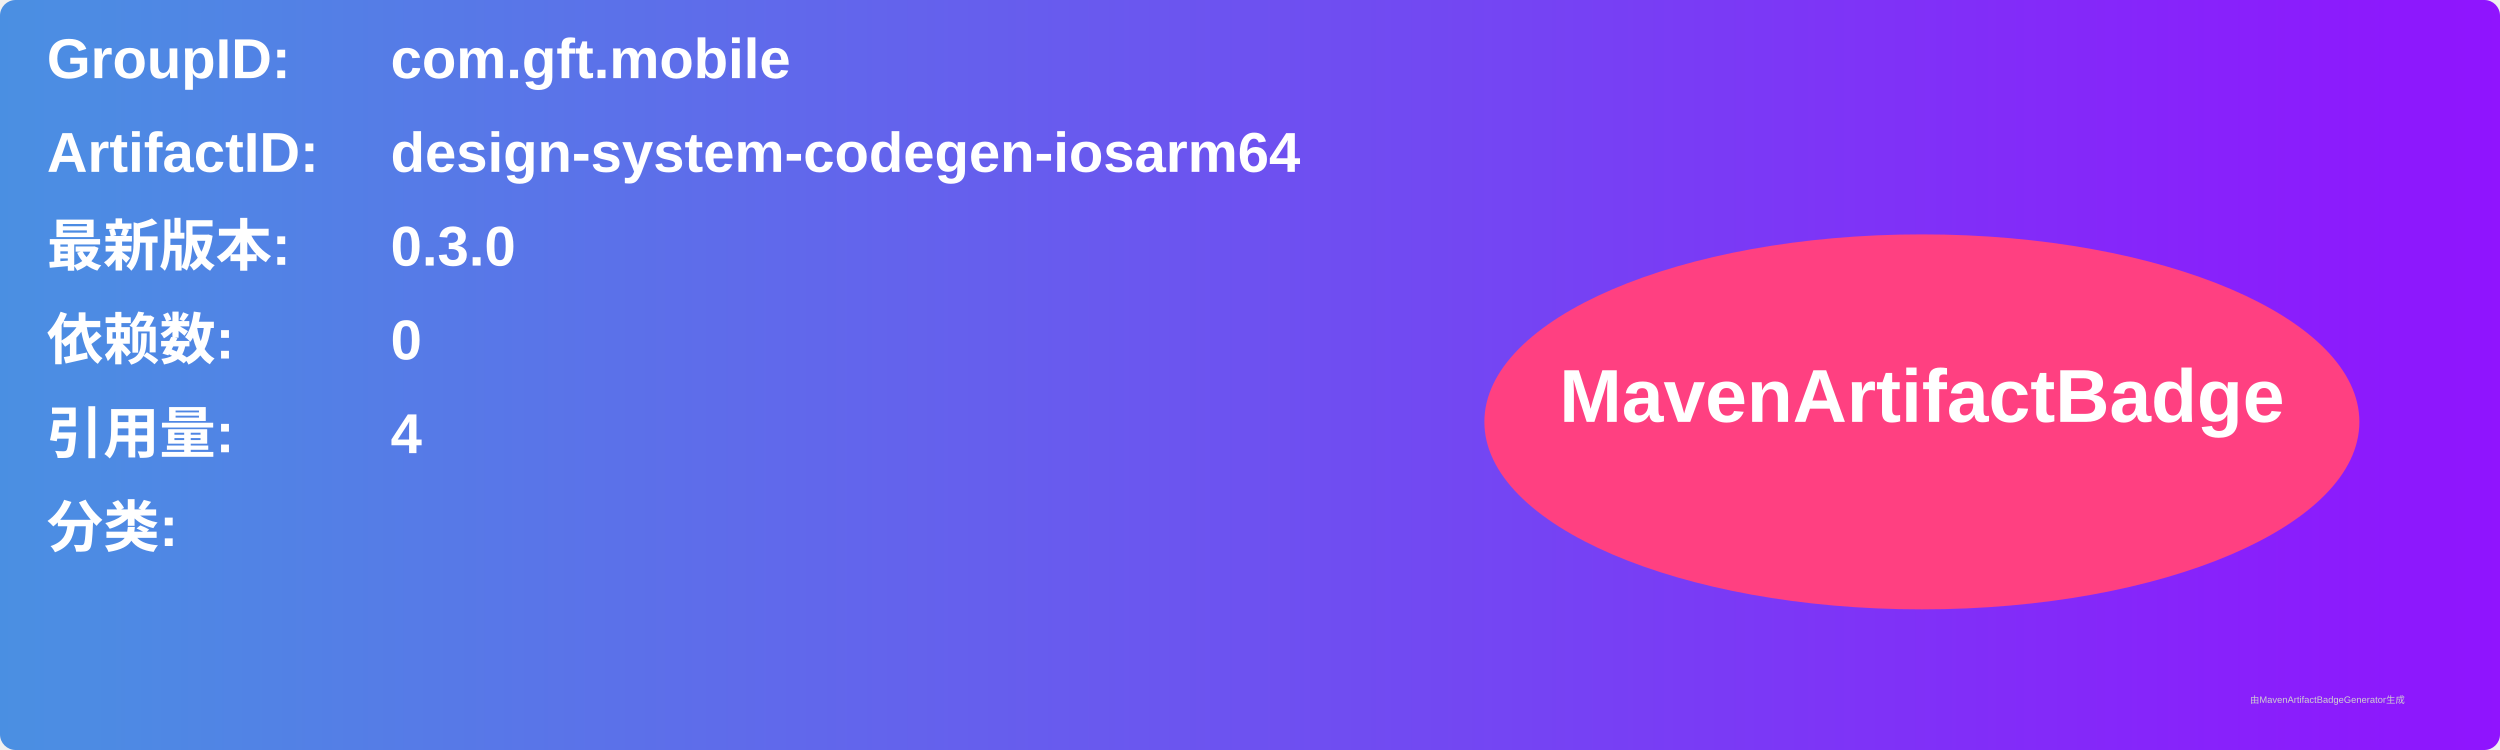
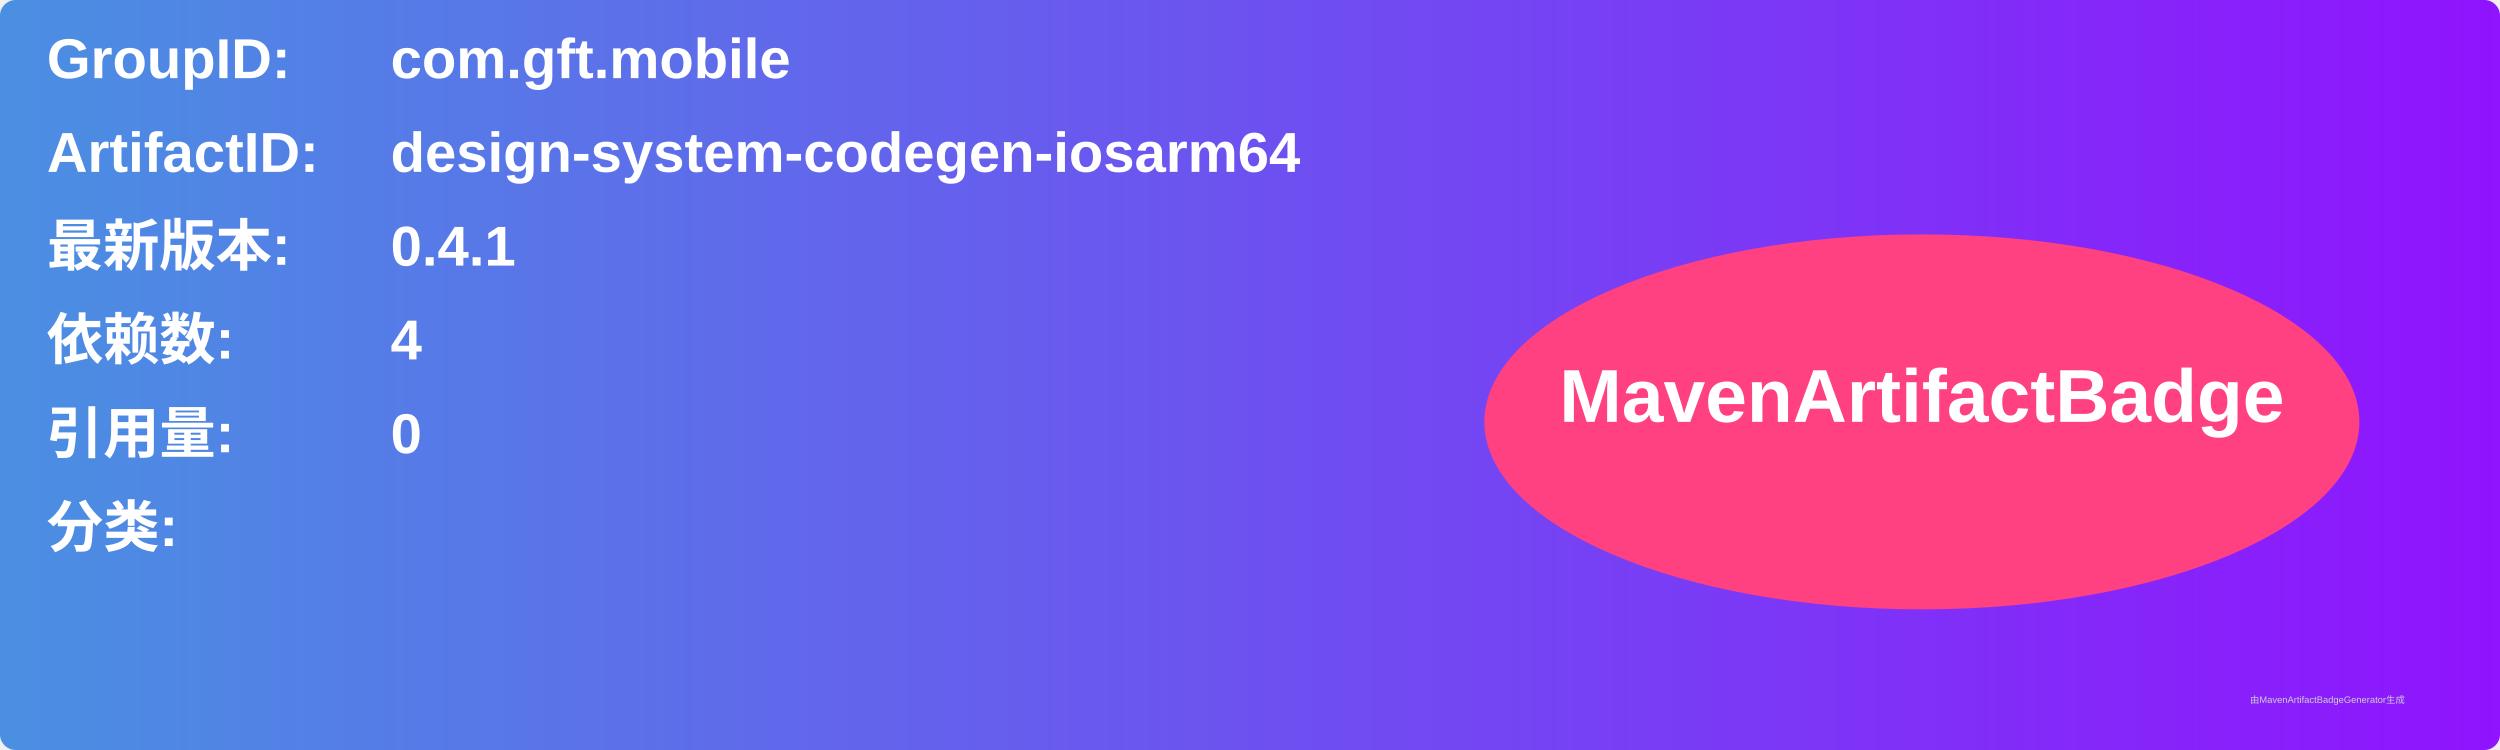
<svg xmlns="http://www.w3.org/2000/svg" width="800" height="240" viewBox="0 0 800 240">
  <linearGradient id="grad" x1="0%" y1="0%" x2="100%" y2="0%">
    <stop offset="0%" stop-color="#4a90e2" />
    <stop offset="100%" stop-color="#9013fe" />
  </linearGradient>
  <rect width="100%" height="100%" rx="5" ry="5" fill="url(#grad)" />
  <g transform="translate(15, 15)">
    <text x="0" y="10" font-family="Arial" font-size="18" fill="white" font-weight="bold" width="260">GroupID:</text>
    <text x="110" y="10" font-family="Arial" font-size="18" fill="white" font-weight="bold" width="460">com.gft.mobile</text>
    <text x="0" y="40" font-family="Arial" font-size="18" fill="white" font-weight="bold" width="260">ArtifactID:</text>
    <text x="110" y="40" font-family="Arial" font-size="18" fill="white" font-weight="bold" width="460">design-system-codegen-iosarm64</text>
    <text x="0" y="70" font-family="Arial" font-size="18" fill="white" font-weight="bold">最新版本:</text>
    <text x="110" y="70" font-family="Arial" font-size="18" fill="white" font-weight="bold">
-       <tspan font-weight="bold">0.3.0</tspan>
+       <tspan font-weight="bold">0.4.1</tspan>
    </text>
    <text x="0" y="100" font-family="Arial" font-size="18" fill="white" font-weight="bold">依赖数: </text>
    <text x="110" y="100" font-family="Arial" font-size="18" fill="white">
-       <tspan font-weight="bold">0</tspan>
+       <tspan font-weight="bold">4</tspan>
    </text>
    <text x="0" y="130" font-family="Arial" font-size="18" fill="white" font-weight="bold">引用量: </text>
    <text x="110" y="130" font-family="Arial" font-size="18" fill="white">
-       <tspan font-weight="bold">4</tspan>
+       <tspan font-weight="bold">0</tspan>
    </text>
    <text x="0" y="160" font-family="Arial" font-size="18" fill="white" font-weight="bold">分类:</text>
    <text x="10" y="190" font-family="Arial" font-size="10" fill="white">
      <tspan font-weight="bold" />
    </text>
    <ellipse cx="600" cy="120" rx="140" ry="60" fill="#ff4081" />
    <text x="600" y="120" text-anchor="middle" font-family="Arial" font-size="24" fill="white" font-weight="bold">MavenArtifactBadge</text>
  </g>
  <text x="720" y="225" font-family="Arial" font-size="3" fill="#d0d0d0">由MavenArtifactBadgeGenerator生成</text>
</svg>
